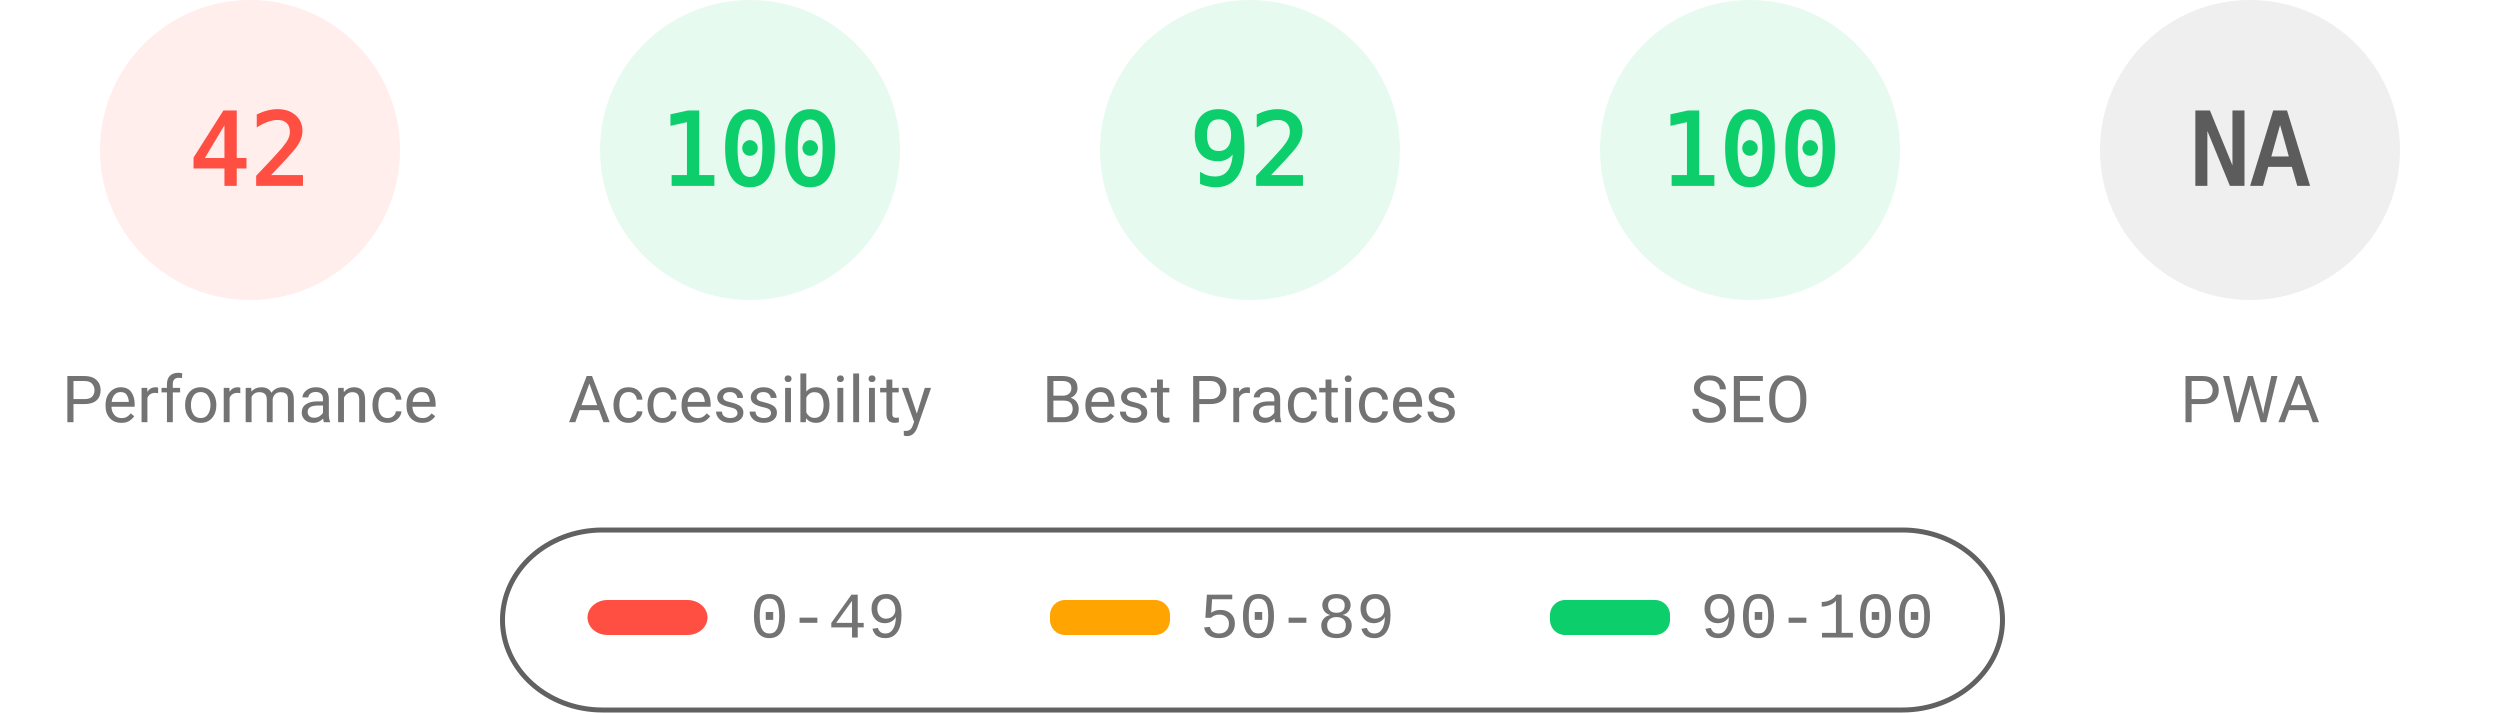
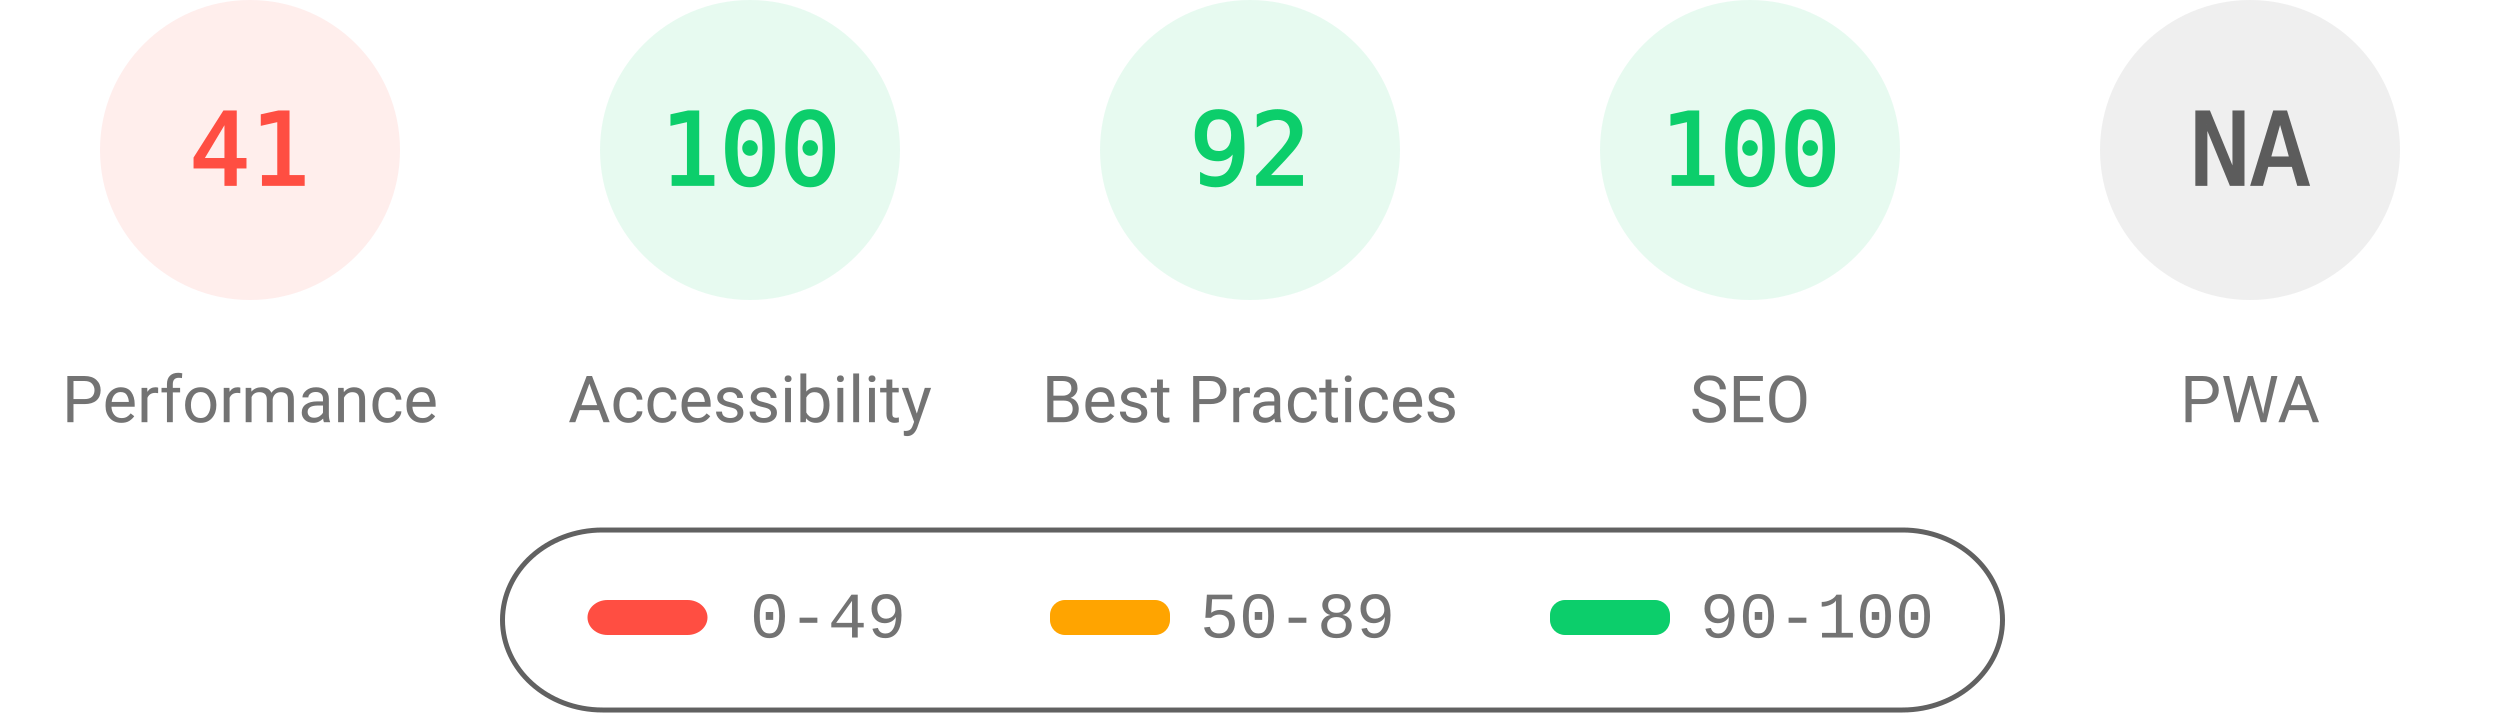
<svg xmlns="http://www.w3.org/2000/svg" fill="none" width="1000" height="285">
  <style>.gauge-base{opacity:.1}.gauge-arc{fill:none;animation-delay:250ms;stroke-linecap:round;transform:rotate(-90deg);transform-origin:100px 60px;animation:load-gauge 1s ease forwards}.guage-text{font-size:40px;font-family:monospace;text-align:center}.guage-red{color:#ff4e42;fill:#ff4e42;stroke:#ff4e42}.guage-orange{color:#ffa400;fill:#ffa400;stroke:#ffa400}.guage-green{color:#0cce6b;fill:#0cce6b;stroke:#0cce6b}.guage-undefined{color:#5c5c5c;fill:#5c5c5c;stroke:#5c5c5c}.guage-title{color:#737373;fill:#737373;stroke:none;font-size:26px;line-height:26px;font-family:Roboto,Halvetica,Arial,sans-serif}@keyframes load-gauge{from{stroke-dasharray:0 352.858}}</style>
  <svg class="guage-div guage-perf guage-red" viewBox="0 0 200 200" width="200" height="200">
    <circle class="gauge-base" r="56" cx="100" cy="60" stroke-width="8" />
-     <circle class="gauge-arc guage-arc-1" r="56" cx="100" cy="60" stroke-width="8" style="stroke-dasharray:147.78,351.858" />
-     <text class="guage-text" x="100" y="60" alignment-baseline="central" dominant-baseline="central" text-anchor="middle">42</text>
+     <circle class="gauge-arc guage-arc-1" r="56" cx="100" cy="60" stroke-width="8" style="stroke-dasharray:144.262,351.858" />
+     <text class="guage-text" x="100" y="60" alignment-baseline="central" dominant-baseline="central" text-anchor="middle">41</text>
    <text class="guage-title" x="100" y="160" alignment-baseline="central" dominant-baseline="central" text-anchor="middle">Performance</text>
  </svg>
  <svg class="guage-div guage-acc guage-green" viewBox="0 0 200 200" width="200" height="200" x="200">
    <circle class="gauge-base" r="56" cx="100" cy="60" stroke-width="8" />
    <circle class="gauge-arc guage-arc-2" r="56" cx="100" cy="60" stroke-width="8" style="stroke-dasharray:351.858,351.858" />
    <text class="guage-text" x="100" y="60" alignment-baseline="central" dominant-baseline="central" text-anchor="middle">100</text>
    <text class="guage-title" x="100" y="160" alignment-baseline="central" dominant-baseline="central" text-anchor="middle">Accessibility</text>
  </svg>
  <svg class="guage-div guage-best guage-green" viewBox="0 0 200 200" width="200" height="200" x="400">
    <circle class="gauge-base" r="56" cx="100" cy="60" stroke-width="8" />
    <circle class="gauge-arc guage-arc-3" r="56" cx="100" cy="60" stroke-width="8" style="stroke-dasharray:323.709,351.858" />
    <text class="guage-text" x="100" y="60" alignment-baseline="central" dominant-baseline="central" text-anchor="middle">92</text>
    <text class="guage-title" x="100" y="160" alignment-baseline="central" dominant-baseline="central" text-anchor="middle">Best Practices</text>
  </svg>
  <svg class="guage-div guage-seo guage-green" viewBox="0 0 200 200" width="200" height="200" x="600">
    <circle class="gauge-base" r="56" cx="100" cy="60" stroke-width="8" />
    <circle class="gauge-arc guage-arc-4" r="56" cx="100" cy="60" stroke-width="8" style="stroke-dasharray:351.858,351.858" />
    <text class="guage-text" x="100" y="60" alignment-baseline="central" dominant-baseline="central" text-anchor="middle">100</text>
    <text class="guage-title" x="100" y="160" alignment-baseline="central" dominant-baseline="central" text-anchor="middle">SEO</text>
  </svg>
  <svg class="guage-div guage-pwa guage-undefined" viewBox="0 0 200 200" width="200" height="200" x="800">
    <circle class="gauge-base" r="56" cx="100" cy="60" stroke-width="8" />
    <circle class="gauge-arc guage-arc-4" r="56" cx="100" cy="60" stroke-width="8" style="stroke-dasharray:351.858,351.858" />
    <text class="guage-text" x="100" y="60" alignment-baseline="central" dominant-baseline="central" text-anchor="middle">NA</text>
    <text class="guage-title" x="100" y="160" alignment-baseline="central" dominant-baseline="central" text-anchor="middle">PWA</text>
  </svg>
  <svg width="604" height="76" x="200" y="210">
    <path fill="none" id="canvas_background" d="M-1-1h604v80H-1z" />
    <rect fill-opacity="0" stroke="#616161" stroke-width="2" rx="40" id="svg_2" height="72" width="600" y="2" x="1" fill="#000" />
    <rect stroke="#000" rx="8" id="svg_3" height="14" width="48" y="30" x="35" stroke-opacity="null" stroke-width="0" fill="#ff4e42" />
    <rect stroke="#000" rx="6" id="svg_4" height="14" width="48" y="30" x="220" stroke-opacity="null" stroke-width="0" fill="#ffa400" />
    <rect stroke="#000" rx="6" id="svg_5" height="14" width="48" y="30" x="420" stroke-opacity="null" stroke-width="0" fill="#0cce6b" />
    <text xml:space="preserve" text-anchor="start" font-family="'Courier New', Courier, monospace" font-size="26" id="svg_6" y="45" x="100" stroke-opacity="null" stroke-width="0" stroke="#000" fill="#737373">0-49</text>
    <text xml:space="preserve" text-anchor="start" font-family="'Courier New', Courier, monospace" font-size="26" id="svg_7" y="45" x="280" stroke-opacity="null" stroke-width="0" stroke="#000" fill="#737373">50-89</text>
    <text xml:space="preserve" text-anchor="start" font-family="'Courier New', Courier, monospace" font-size="26" id="svg_8" y="45" x="480" stroke-opacity="null" stroke-width="0" stroke="#000" fill="#737373">90-100</text>
  </svg>
</svg>
